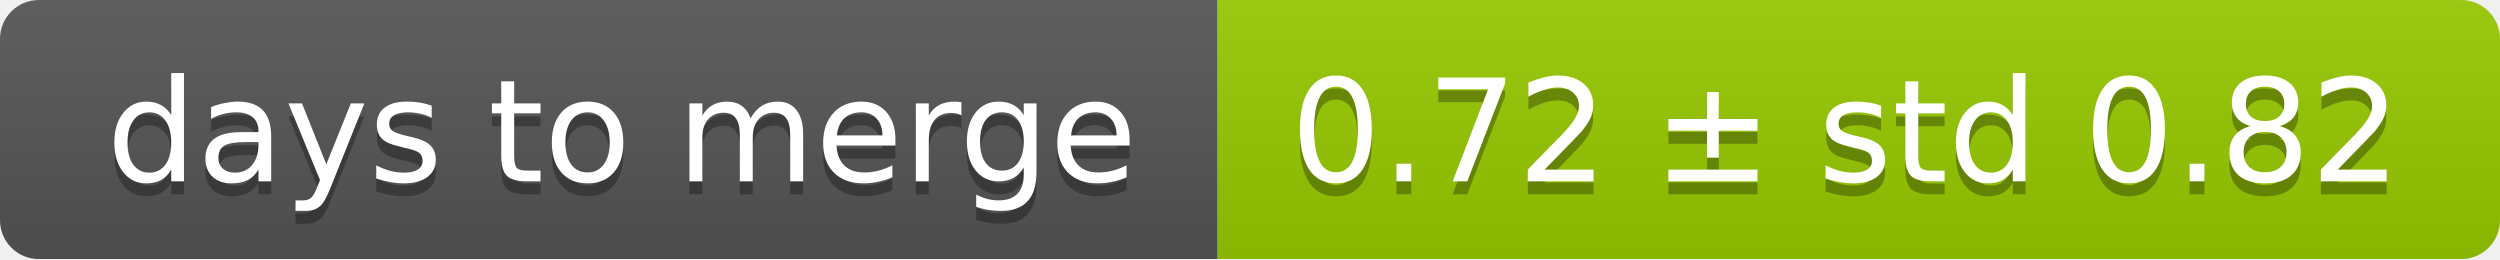
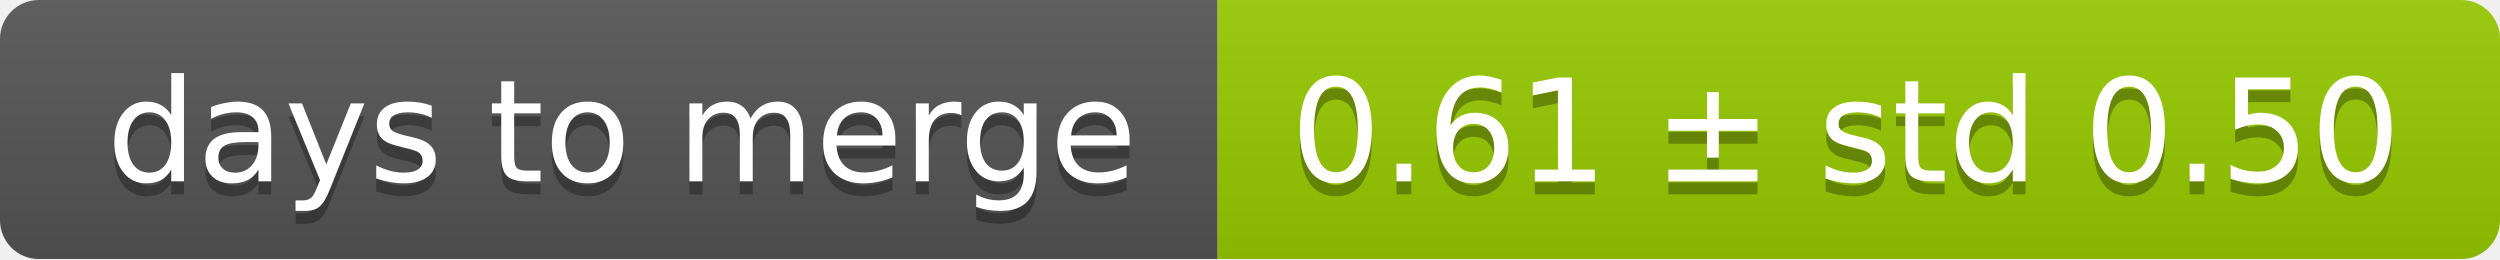
<svg xmlns="http://www.w3.org/2000/svg" width="193" height="20">
  <linearGradient id="smooth" x2="0" y2="100%">
    <stop offset="0" stop-color="#bbb" stop-opacity=".1" />
    <stop offset="1" stop-opacity=".1" />
  </linearGradient>
  <mask id="round">
    <rect width="193" height="20" rx="3" fill="#fff" />
  </mask>
  <g mask="url(#round)">
    <rect width="94" height="20" fill="#555" />
    <rect x="94" width="99" height="20" fill="#97ca00" />
    <rect width="193" height="20" fill="url(#smooth)" />
  </g>
  <g fill="#fff" text-anchor="middle" font-family="DejaVu Sans,Verdana,Geneva,sans-serif" font-size="11">
    <text x="48" y="15" fill="#010101" fill-opacity=".3">days to merge</text>
    <text x="48" y="14">days to merge</text>
-     <text x="142.5" y="15" fill="#010101" fill-opacity=".3">0.72 ± std 0.82</text>
-     <text x="142.5" y="14">0.72 ± std 0.82</text>
+     <text x="142.5" y="15" fill="#010101" fill-opacity=".3">0.61 ± std 0.50</text>
+     <text x="142.5" y="14">0.61 ± std 0.50</text>
  </g>
</svg>
